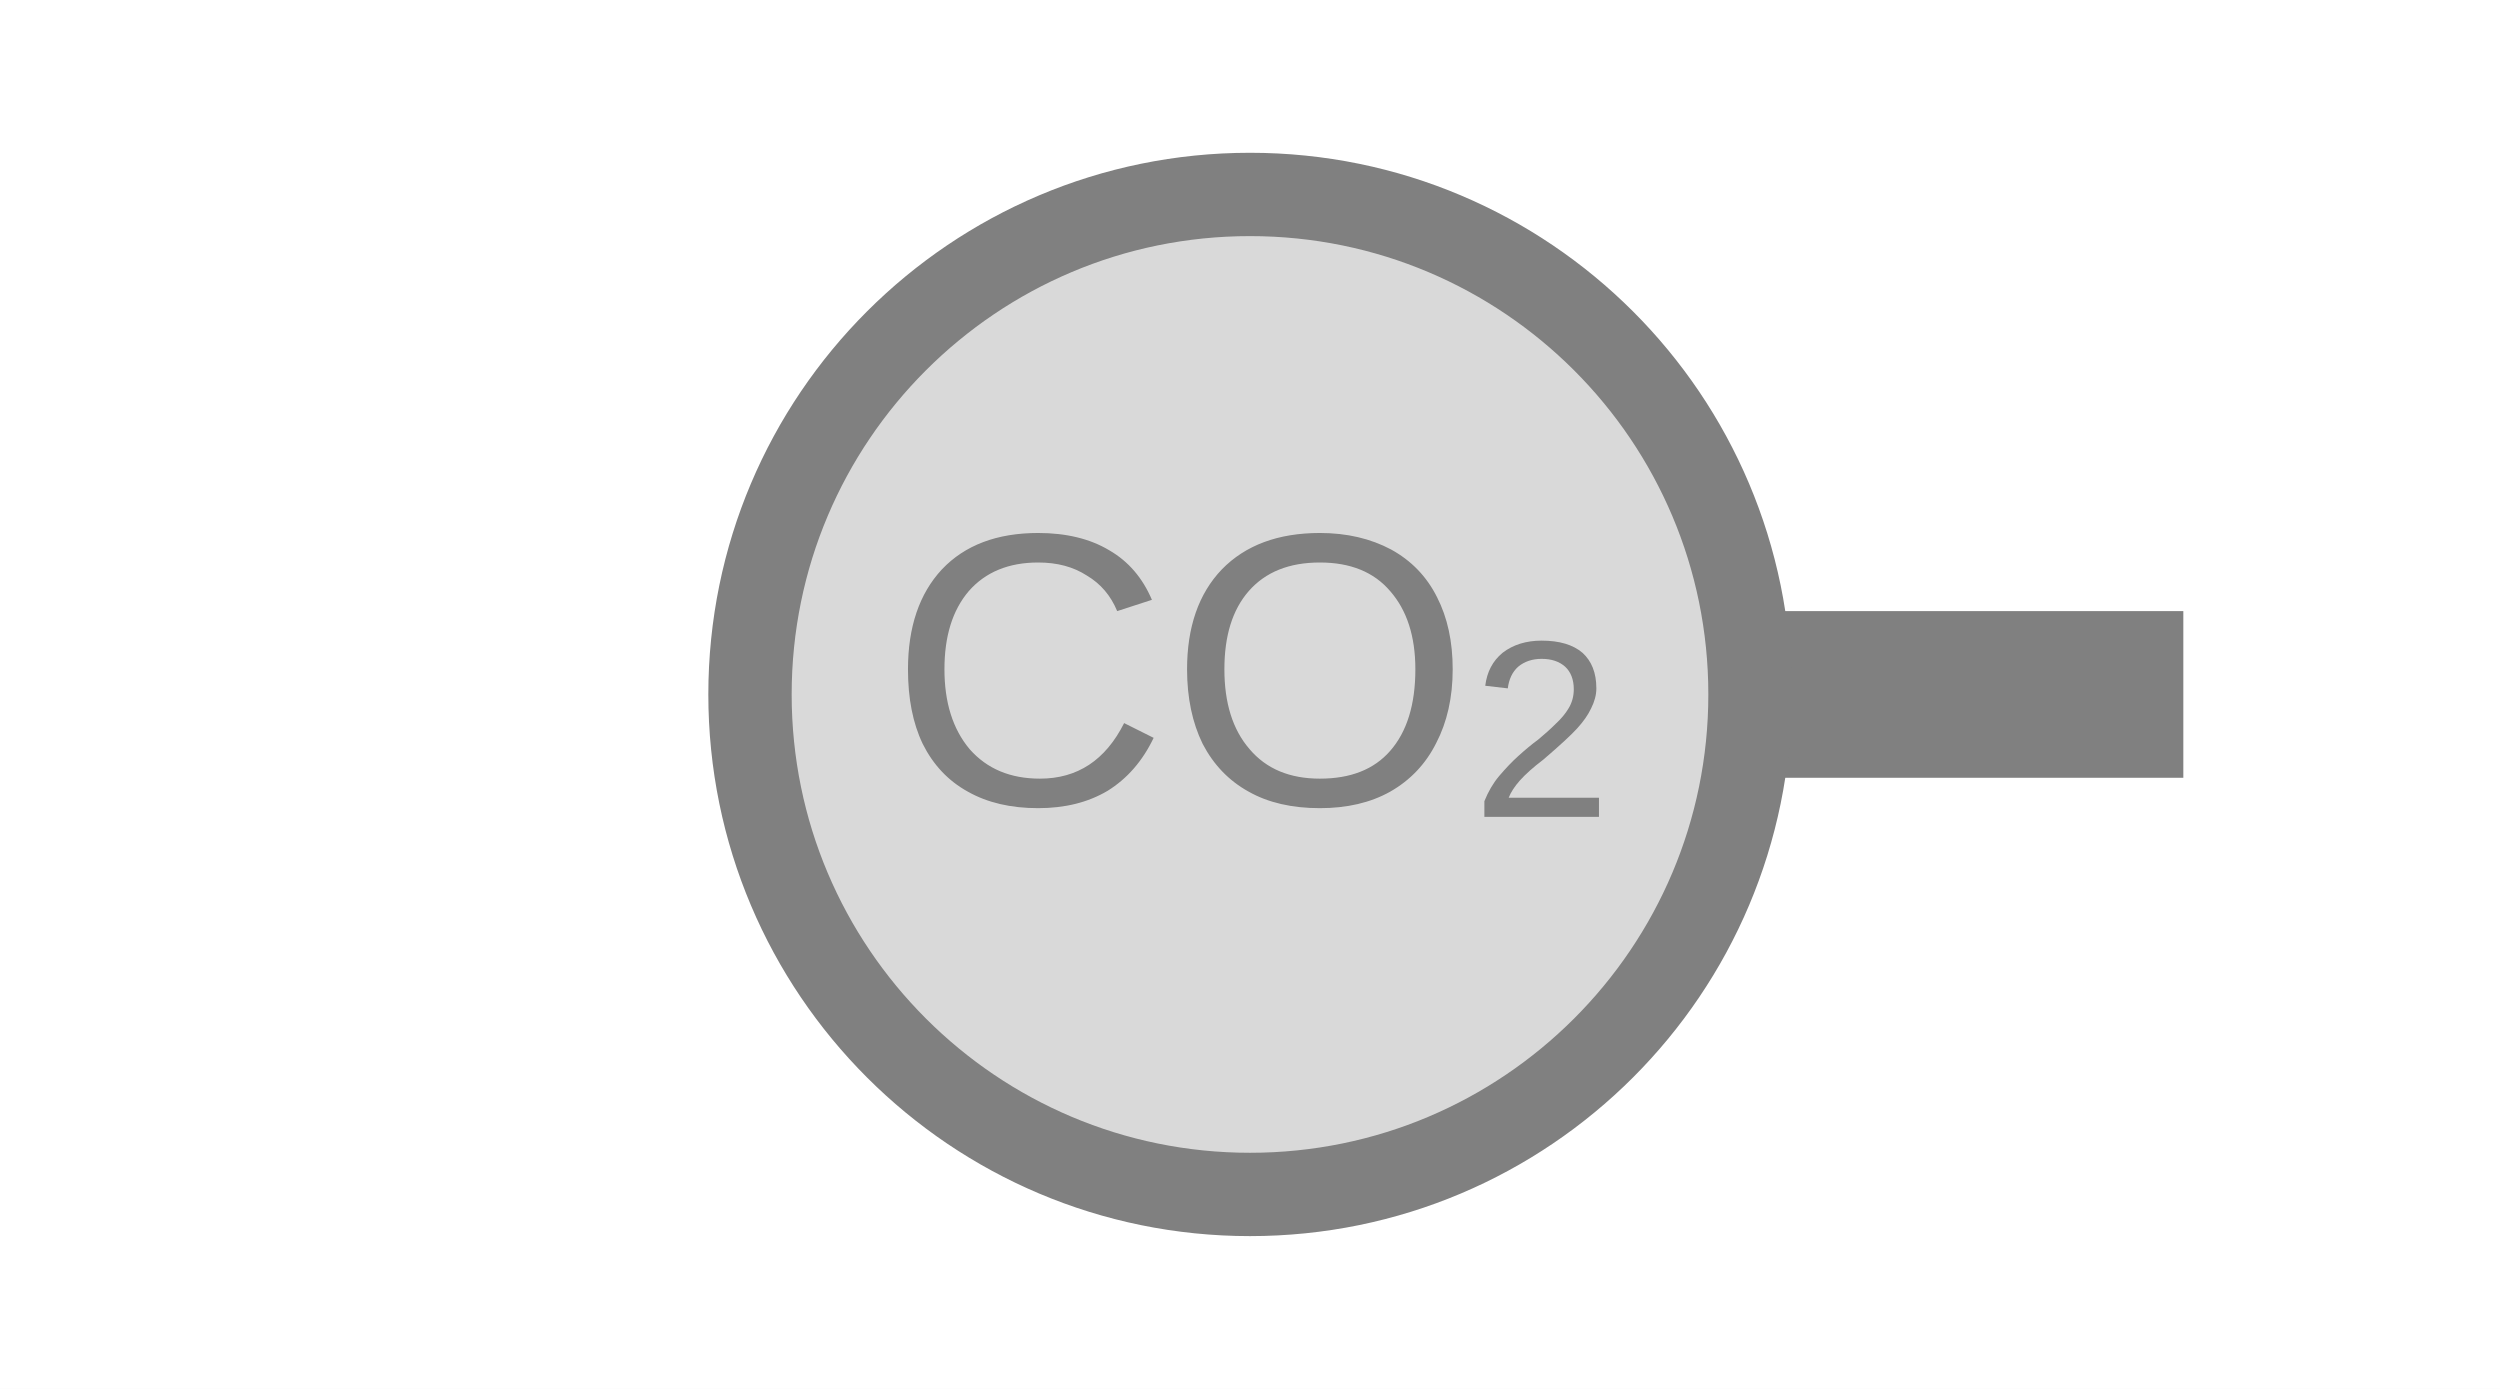
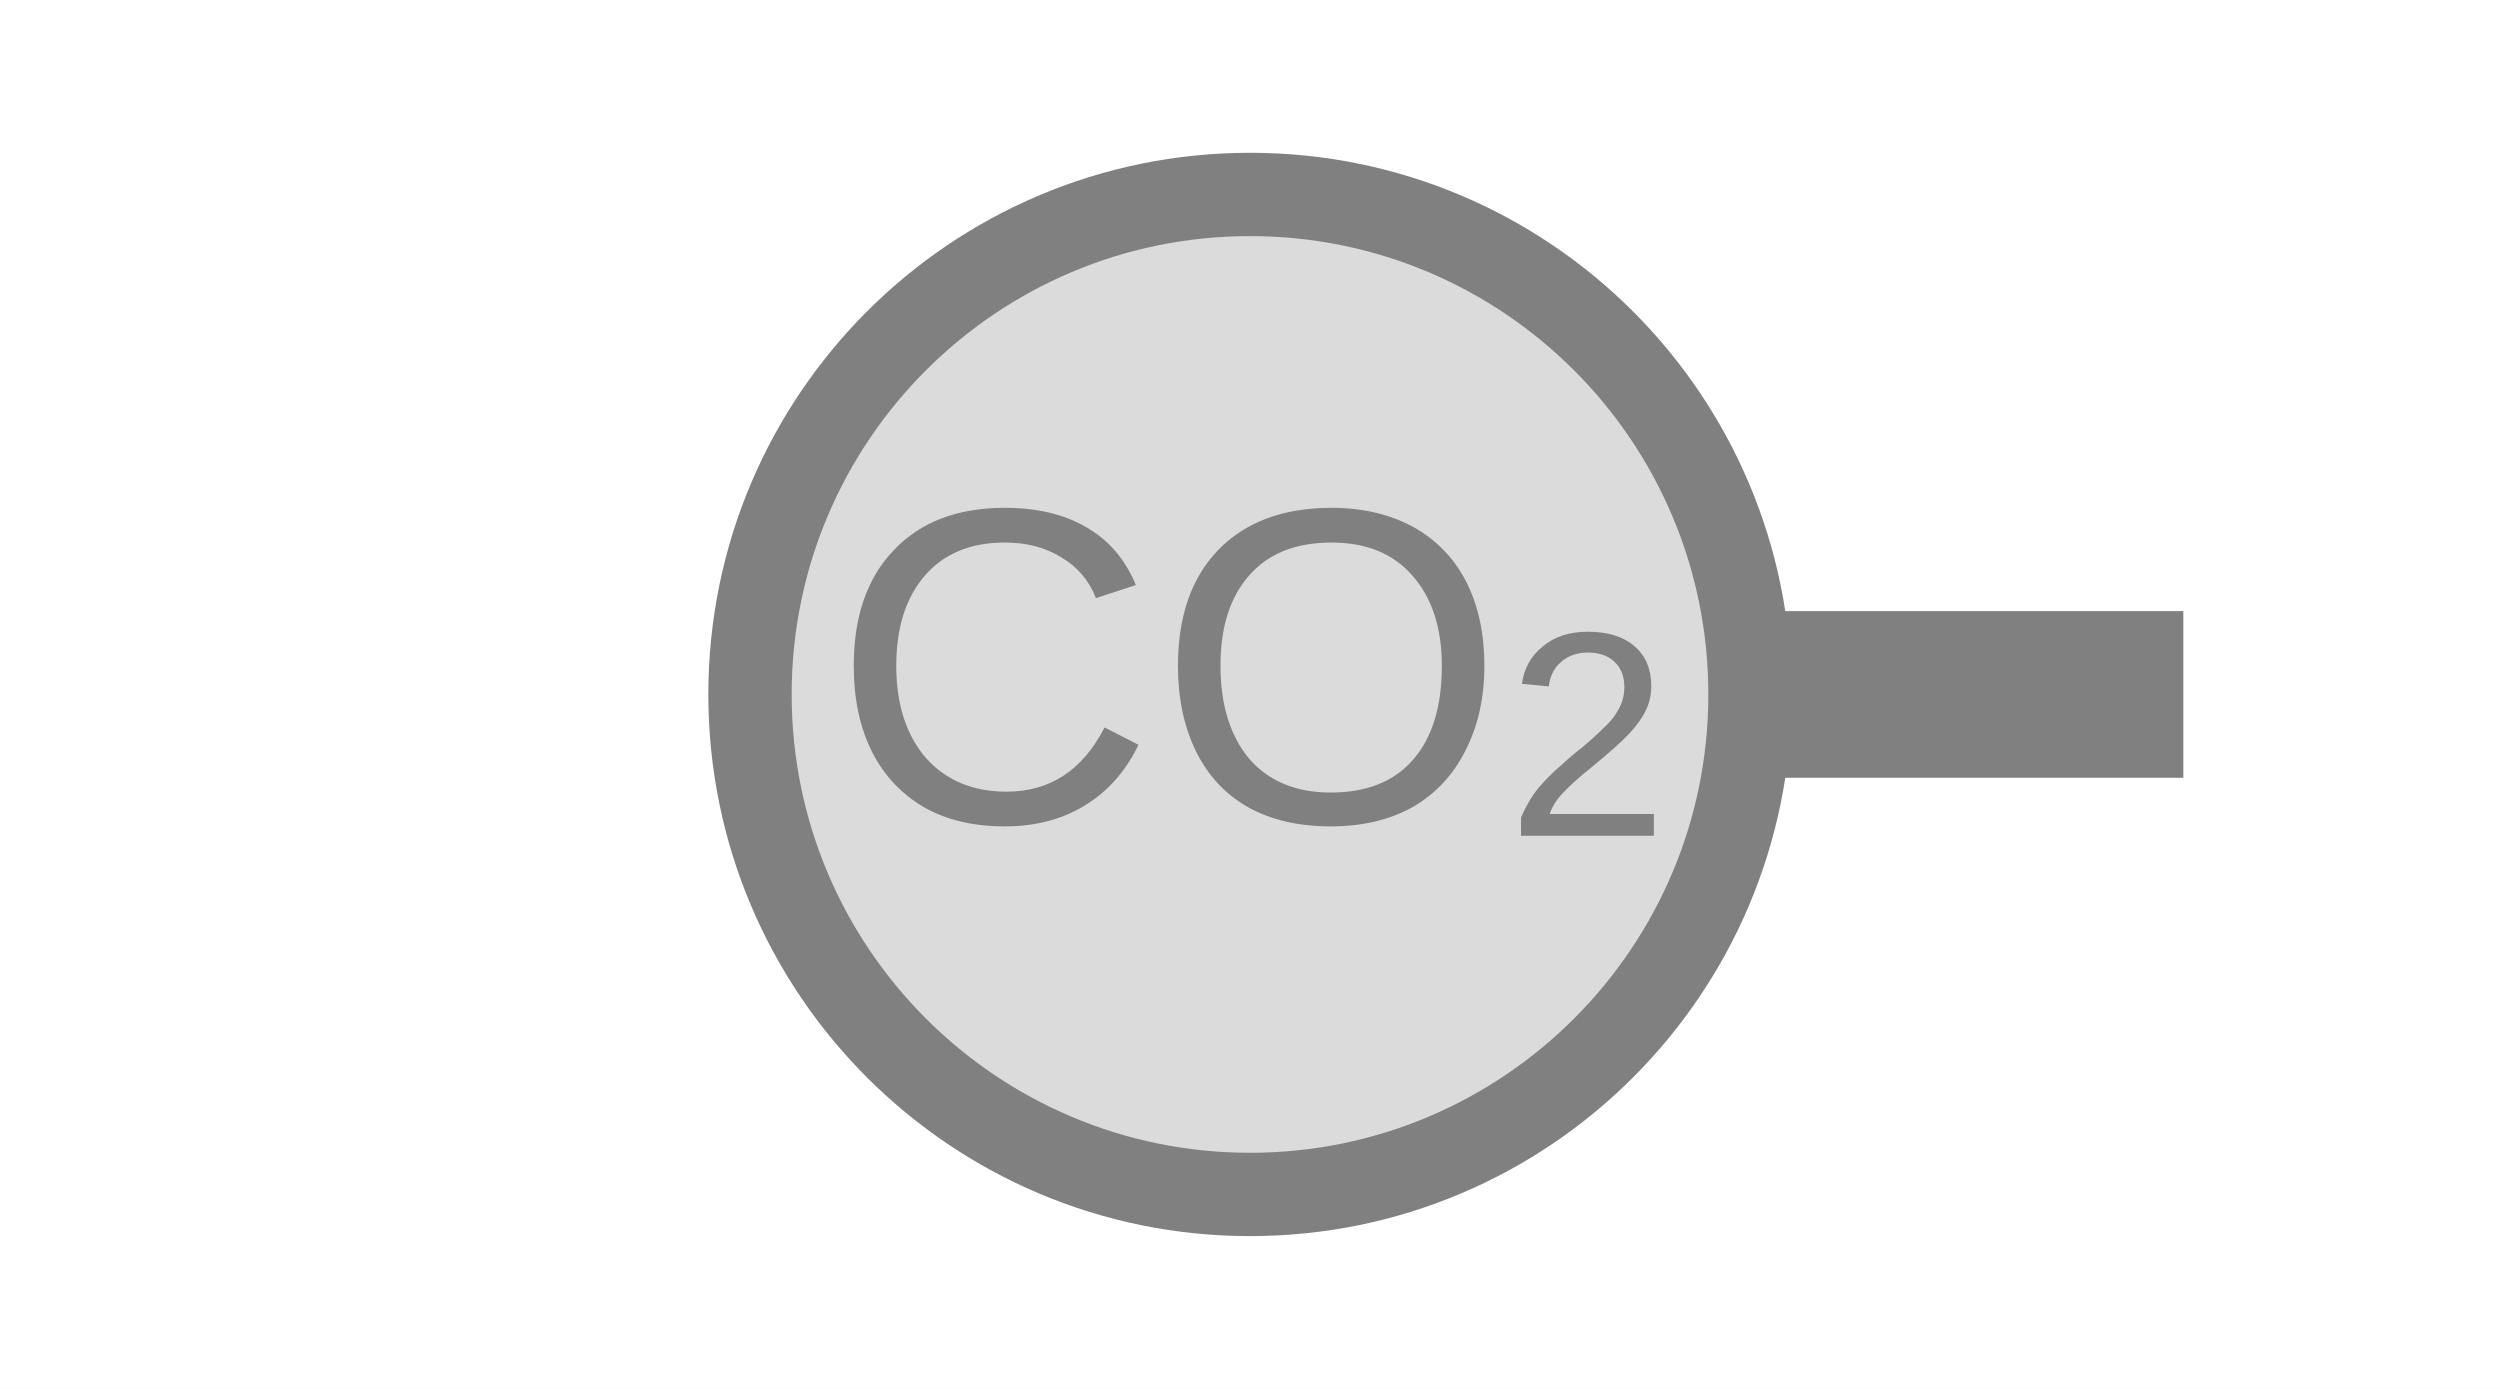
<svg xmlns="http://www.w3.org/2000/svg" width="45" height="25" viewBox="0 0 45 25">
  <rect x="0" y="0" width="45" height="25" fill="white" />
  <rect x="30.75" y="11.00" width="8.55" height="3.00" fill="#808080" />
-   <circle cx="22.50" cy="12.50" r="9.00" fill="#d9d9d9" stroke="#808080" stroke-width="1.50" />
-   <text x="22.50" y="12.50" text-anchor="middle" dominant-baseline="middle" fill="#808080" font-size="7.00" font-family="Arial, sans-serif">CO<tspan baseline-shift="sub" font-size="4.55">2</tspan>
+   <circle cx="22.50" cy="12.50" r="9.00" fill="#dbdbdb" stroke="#808080" stroke-width="1.50" />
+   <text x="22.50" y="12.50" text-anchor="middle" dominant-baseline="middle" fill="#808080" font-size="8.10" font-family="Arial, sans-serif">CO<tspan baseline-shift="sub" font-size="5.26">2</tspan>
  </text>
</svg>
